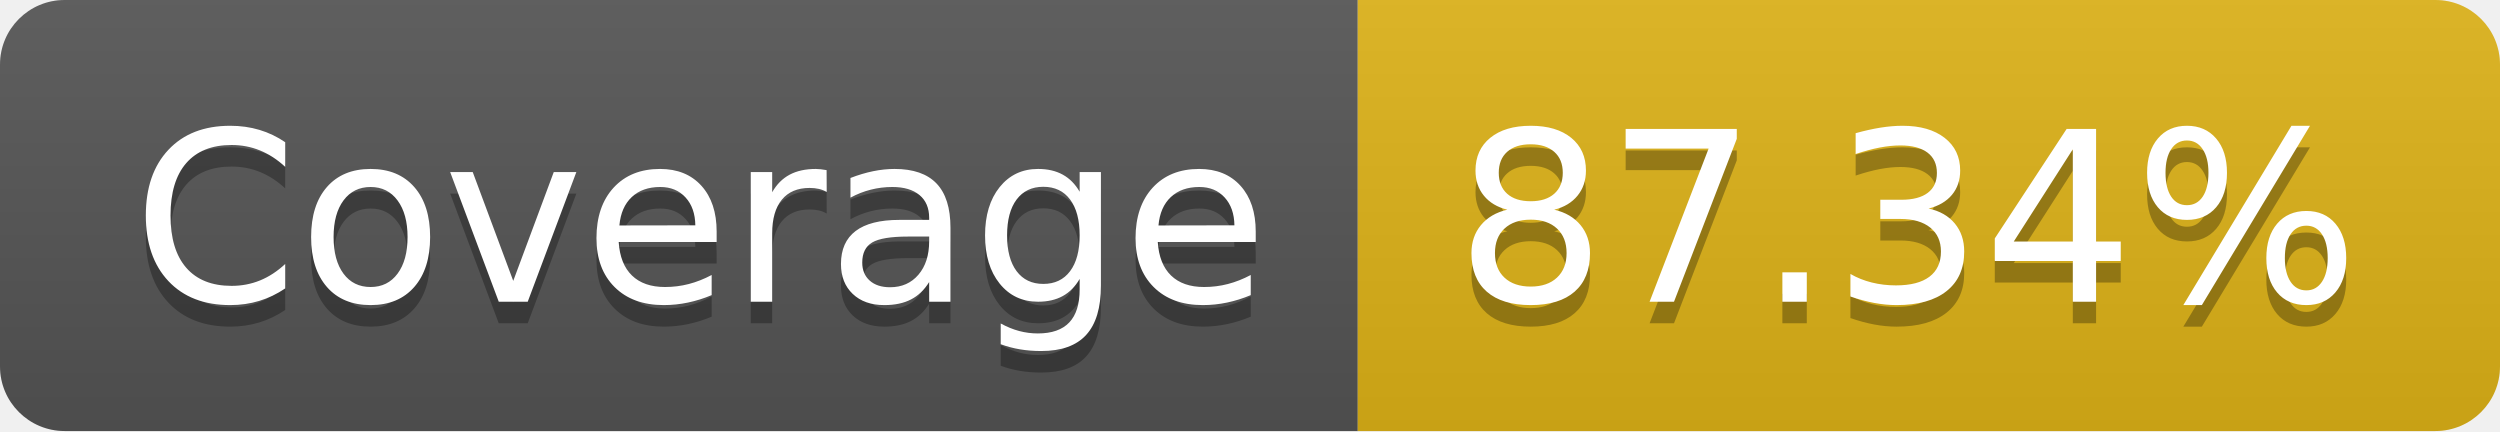
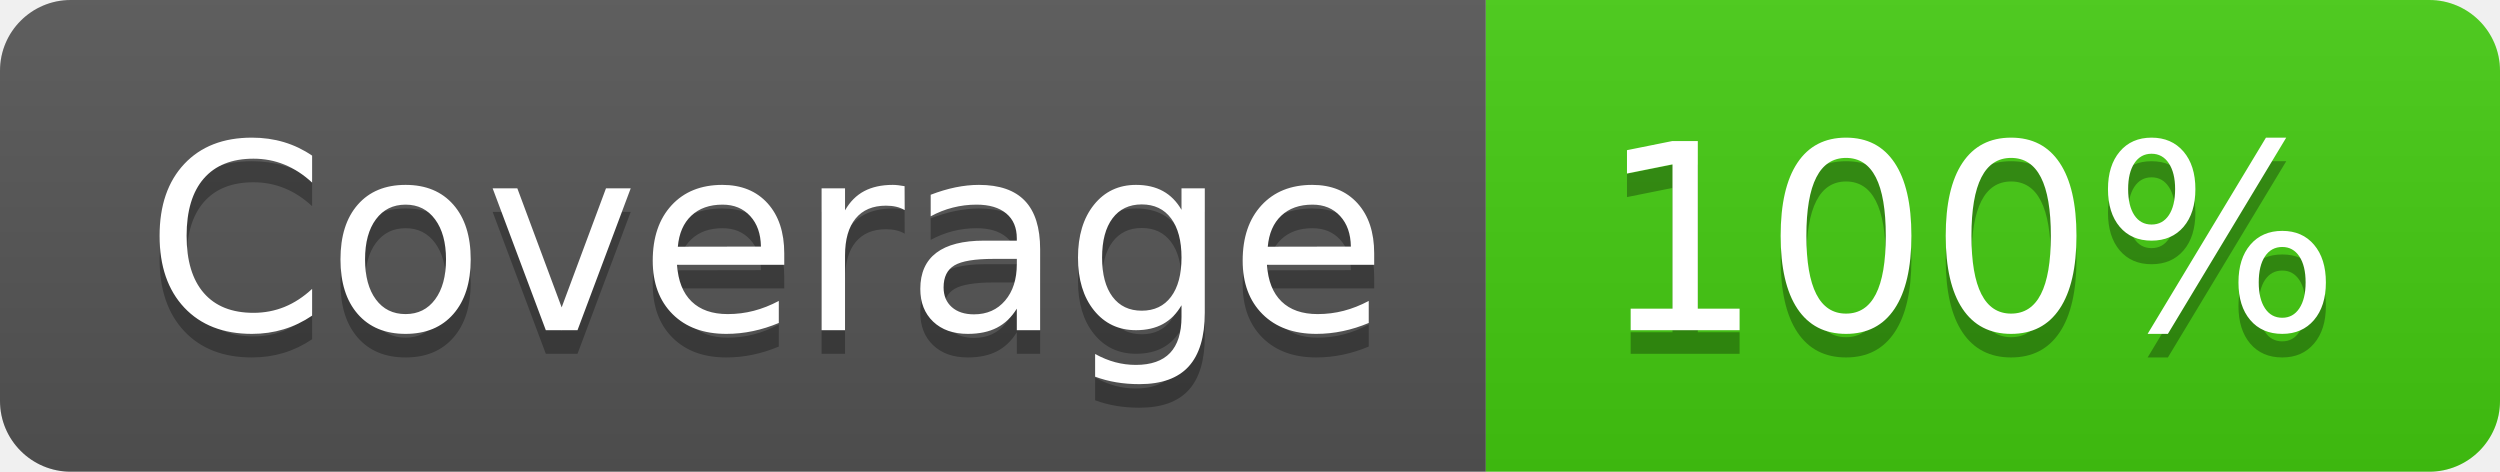
- <svg xmlns="http://www.w3.org/2000/svg" width="116" height="20" role="img" aria-label="Coverage: 87.34%">
+ <svg xmlns="http://www.w3.org/2000/svg" width="106" height="20" role="img" aria-label="Coverage: 100%">
  <linearGradient id="s" x2="0" y2="100%">
    <stop offset="0" stop-color="#bbb" stop-opacity=".1" />
    <stop offset="1" stop-opacity=".1" />
  </linearGradient>
  <clipPath id="r">
-     <rect width="116" height="20" rx="3" fill="#fff" />
+     <rect width="106" height="20" rx="3" fill="#fff" />
  </clipPath>
  <g clip-path="url(#r)">
    <rect width="63" height="20" fill="#555" />
-     <rect x="63" width="53" height="20" fill="#dfb317" />
-     <rect width="116" height="20" fill="url(#s)" />
+     <rect x="63" width="43" height="20" fill="#4c1" />
+     <rect width="106" height="20" fill="url(#s)" />
  </g>
  <g fill="#fff" text-anchor="middle" font-family="Verdana,Geneva,DejaVu Sans,sans-serif" text-rendering="geometricPrecision" font-size="110">
    <text aria-hidden="true" x="325" y="150" fill="#010101" fill-opacity=".3" transform="scale(.1)" textLength="530">Coverage</text>
    <text x="325" y="140" transform="scale(.1)" fill="#fff" textLength="530">Coverage</text>
-     <text aria-hidden="true" x="885" y="150" fill="#010101" fill-opacity=".3" transform="scale(.1)" textLength="430">87.34%</text>
-     <text x="885" y="140" transform="scale(.1)" fill="#fff" textLength="430">87.34%</text>
+     <text aria-hidden="true" x="835" y="150" fill="#010101" fill-opacity=".3" transform="scale(.1)" textLength="330">100%</text>
+     <text x="835" y="140" transform="scale(.1)" fill="#fff" textLength="330">100%</text>
  </g>
</svg>
